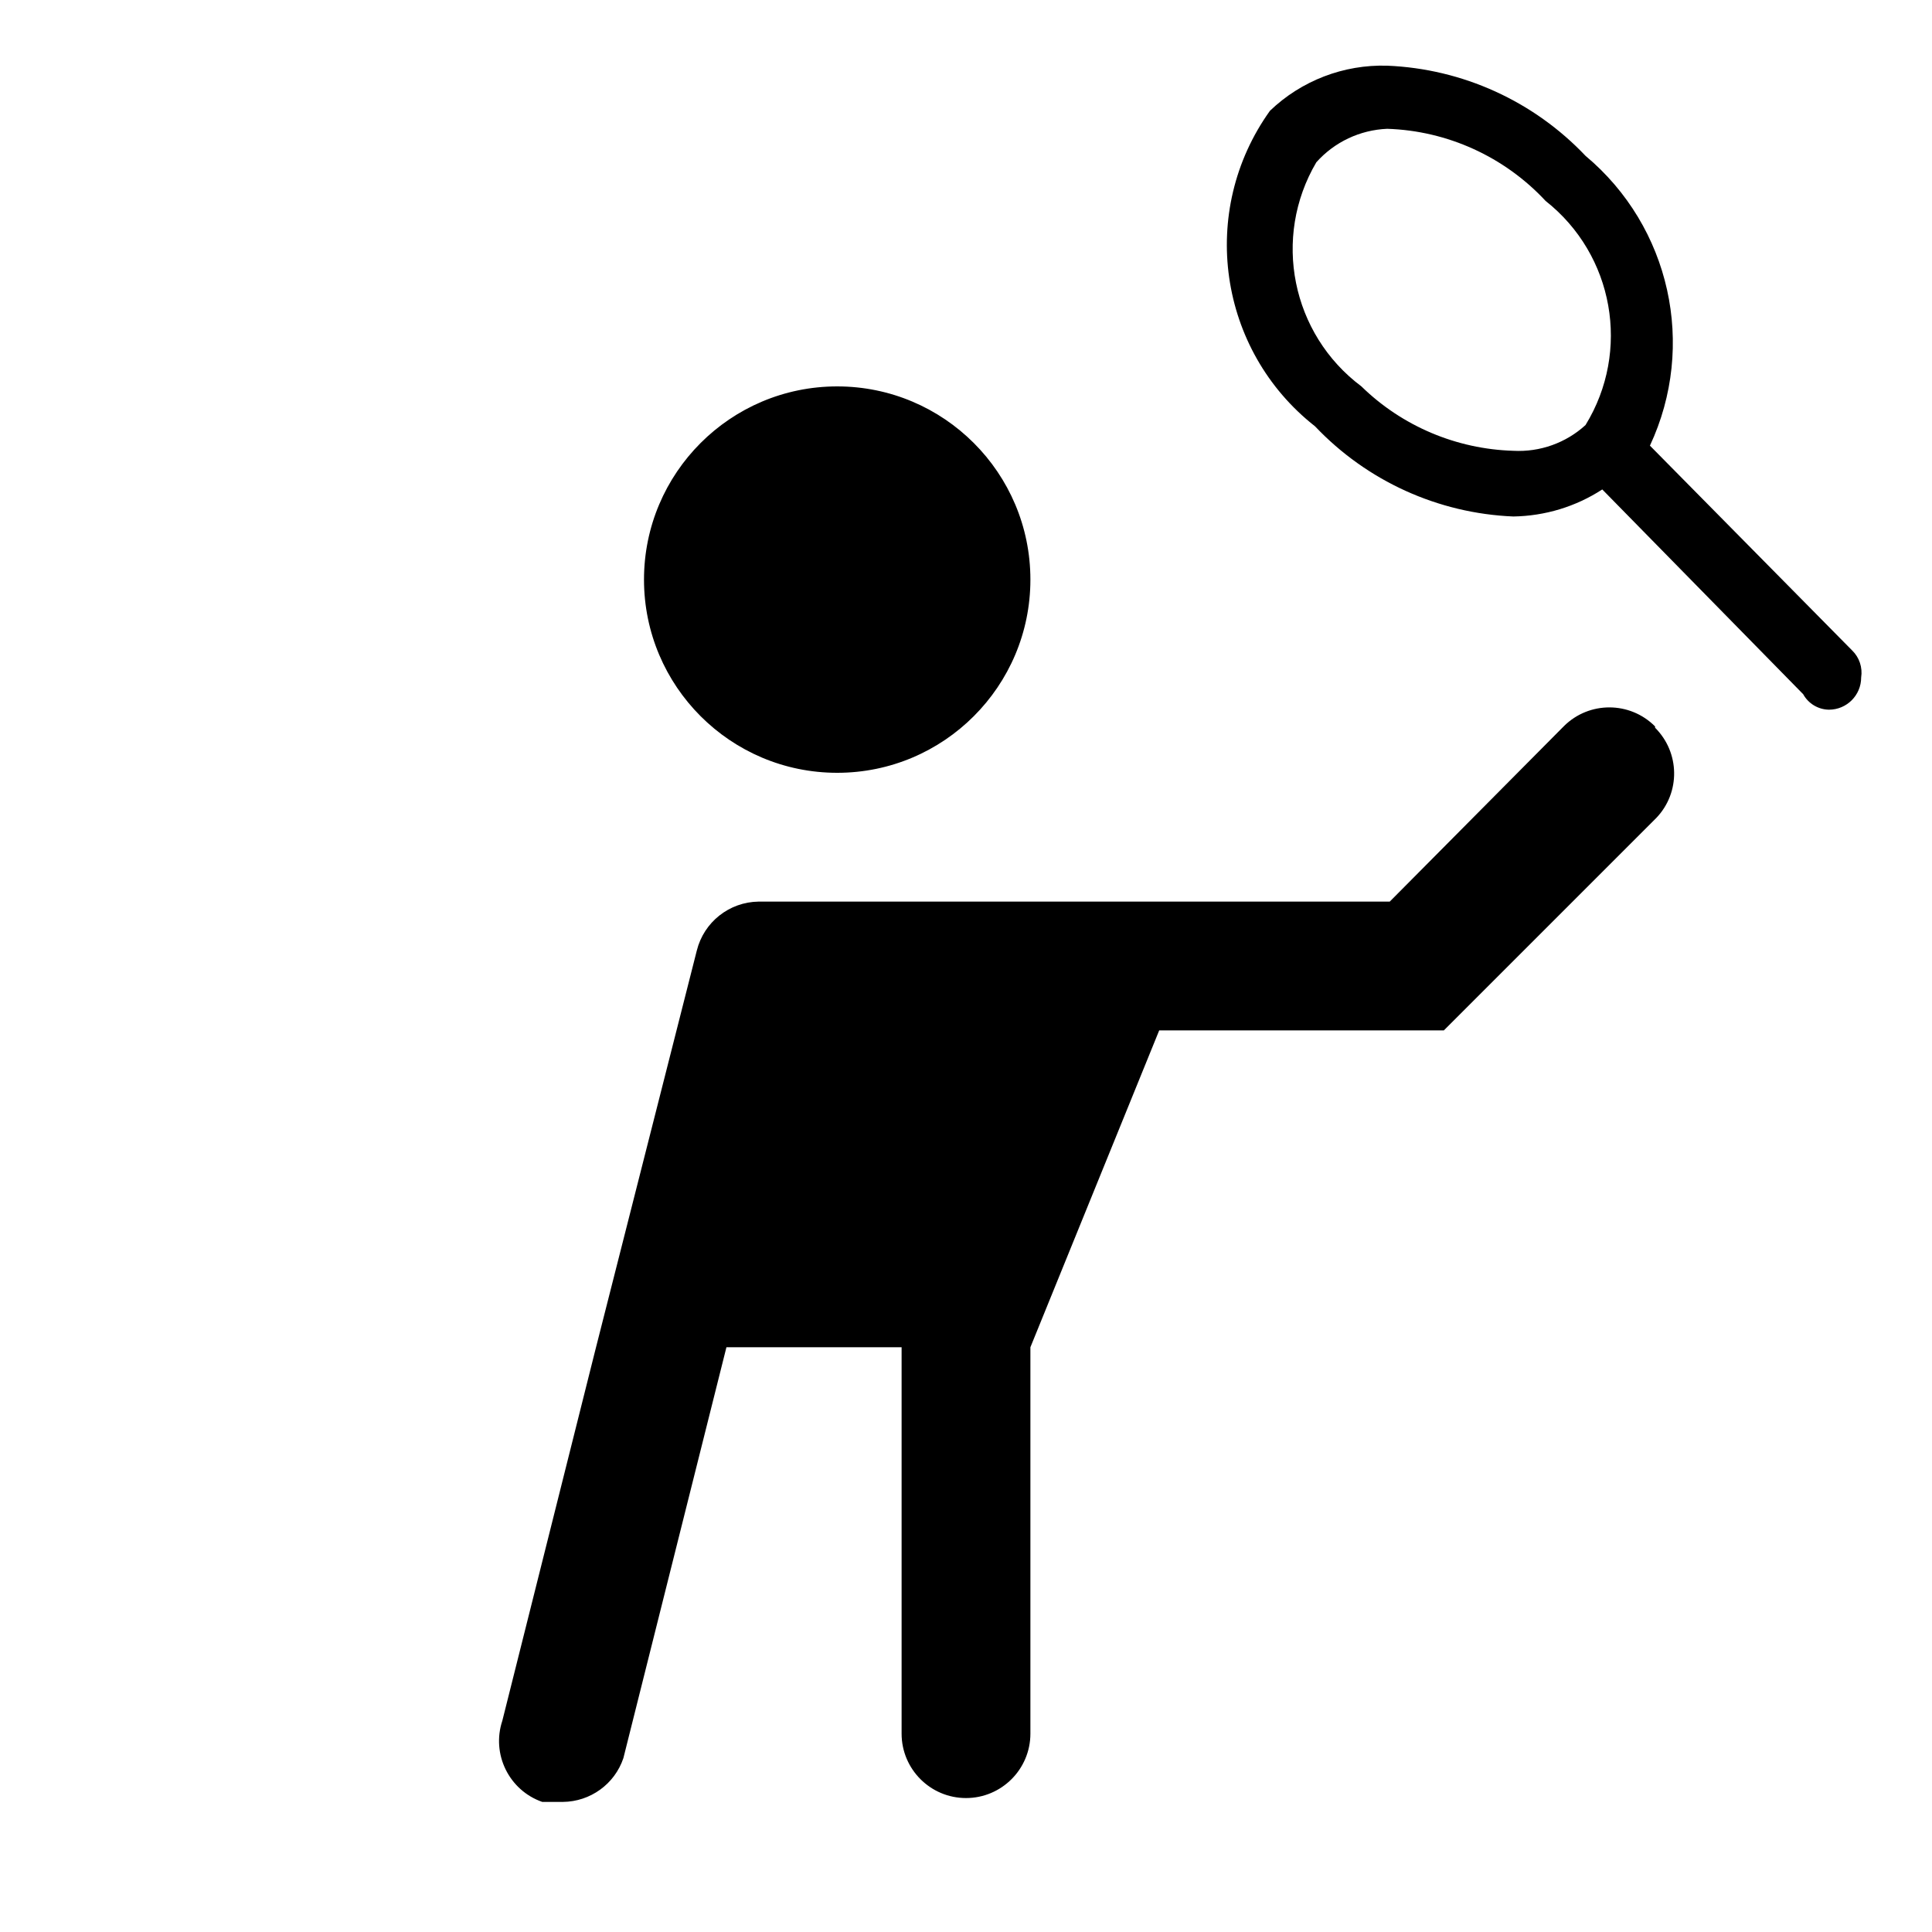
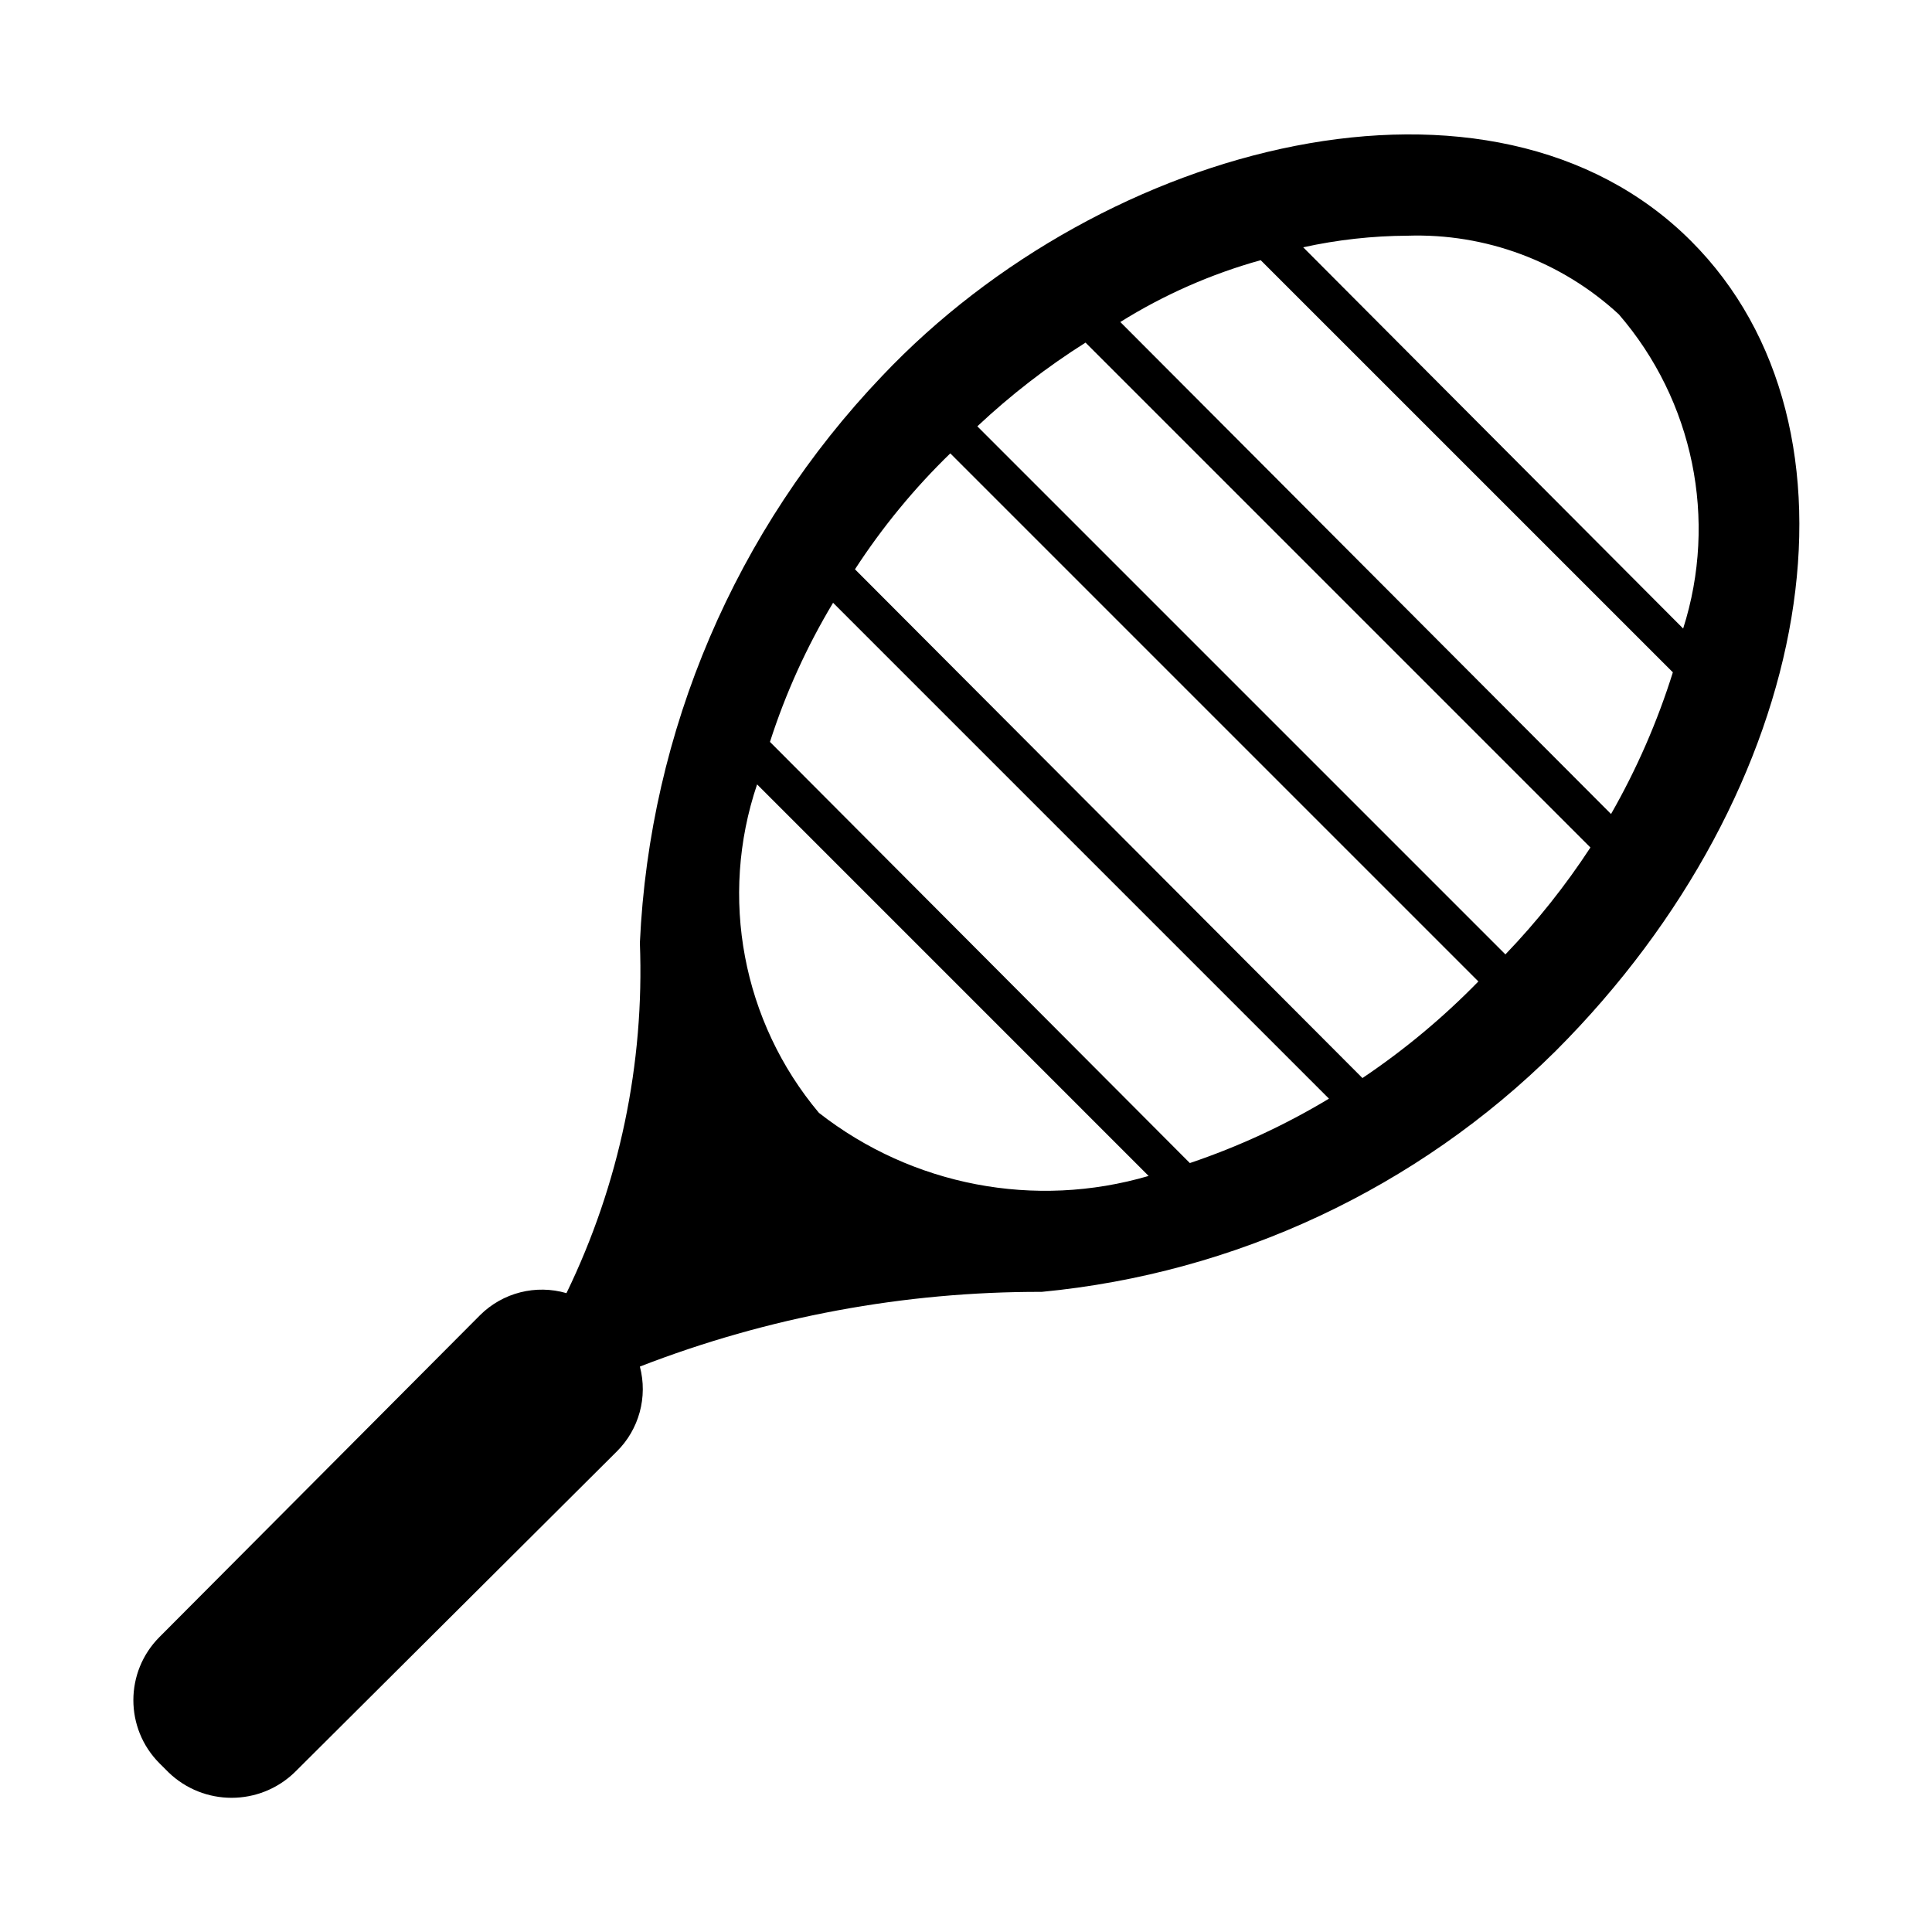
- <svg xmlns="http://www.w3.org/2000/svg" version="1.1" id="tennis-15" width="15px" height="15px" viewBox="0 0 15 15">
-   <path d="M8,4.5C8,5.328,7.328,6,6.5,6S5,5.328,5,4.5S5.672,3,6.5,3S8,3.672,8,4.5z M14.38,5.05L14.38,5.05l-1.57-1.59  c0.363-0.777,0.158-1.7-0.5-2.25c-0.403-0.425-0.955-0.676-1.54-0.7c-0.338-0.01-0.666,0.116-0.91,0.35  c-0.558,0.779-0.403,1.859,0.35,2.45c0.403,0.425,0.955,0.676,1.54,0.7c0.245-0.004,0.484-0.076,0.69-0.21L14,5.39l0,0  c0.04,0.073,0.117,0.119,0.2,0.12c0.138,0,0.25-0.112,0.25-0.25C14.462,5.183,14.436,5.104,14.38,5.05z M12.31,3.3  c-0.152,0.139-0.354,0.211-0.56,0.2c-0.442-0.013-0.864-0.191-1.18-0.5c-0.543-0.406-0.694-1.156-0.35-1.74  c0.141-0.158,0.339-0.251,0.55-0.26c0.468,0.015,0.911,0.217,1.23,0.56C12.53,1.978,12.663,2.725,12.31,3.3z   M12.85,5.64c-0.195-0.196-0.511-0.197-0.707-0.003C12.142,5.638,12.141,5.639,12.14,5.64L10.79,7h-4.9  C5.662,7.003,5.465,7.159,5.41,7.38l-0.79,3.11l0,0L3.9,13.36c-0.086,0.259,0.052,0.54,0.31,0.63h0.16  c0.213-0.002,0.402-0.138,0.47-0.34l0.8-3.19H7v3c0,0.276,0.224,0.5,0.5,0.5S8,13.736,8,13.46v-3L9,8h2.21l1.65-1.65  c0.188-0.197,0.183-0.508-0.01-0.7V5.64z" />
+ <svg xmlns="http://www.w3.org/2000/svg" id="tennis-15" width="15px" height="15px" viewBox="0 0 15 15">
+   <path d="M13.128,1.87c-1.542-1.541-4.553-.776-6.28,1.05a6.828,6.828,0,0,0-1.88,4.4,5.728,5.728,0,0,1-.57,2.72.681.681,0,0,0-.67.17l-2.49,2.5a.694.694,0,0,0,0,.98l.07.07a.705.705,0,0,0,.98,0l2.5-2.49a.683.683,0,0,0,.18-.66,8.569,8.569,0,0,1,3.12-.58,6.549,6.549,0,0,0,3.99-1.87C14.108,6.13,14.579,3.319,13.128,1.87Zm-2.2-.04a2.307,2.307,0,0,1,1.64.61,2.548,2.548,0,0,1,.5,2.44l-2.95-2.96A3.865,3.865,0,0,1,10.928,1.83Zm-4.57,6.81a2.648,2.648,0,0,1-.48-2.55l3.04,3.04A2.852,2.852,0,0,1,6.358,8.64Zm2.88.39-3.26-3.27a5.162,5.162,0,0,1,.49-1.08l3.85,3.85A5.509,5.509,0,0,1,9.238,9.03Zm1.34-.66-3.94-3.95a5.203,5.203,0,0,1,.74-.9l4.1,4.1A5.687,5.687,0,0,1,10.578,8.37Zm1.11-.96-4.1-4.1a5.571,5.571,0,0,1,.84-.65l3.92,3.92A5.719,5.719,0,0,1,11.688,7.41Zm.82-1.09L8.698,2.5a4.171,4.171,0,0,1,1.09-.48l3.2,3.2A5.566,5.566,0,0,1,12.508,6.32Z" />
</svg>
